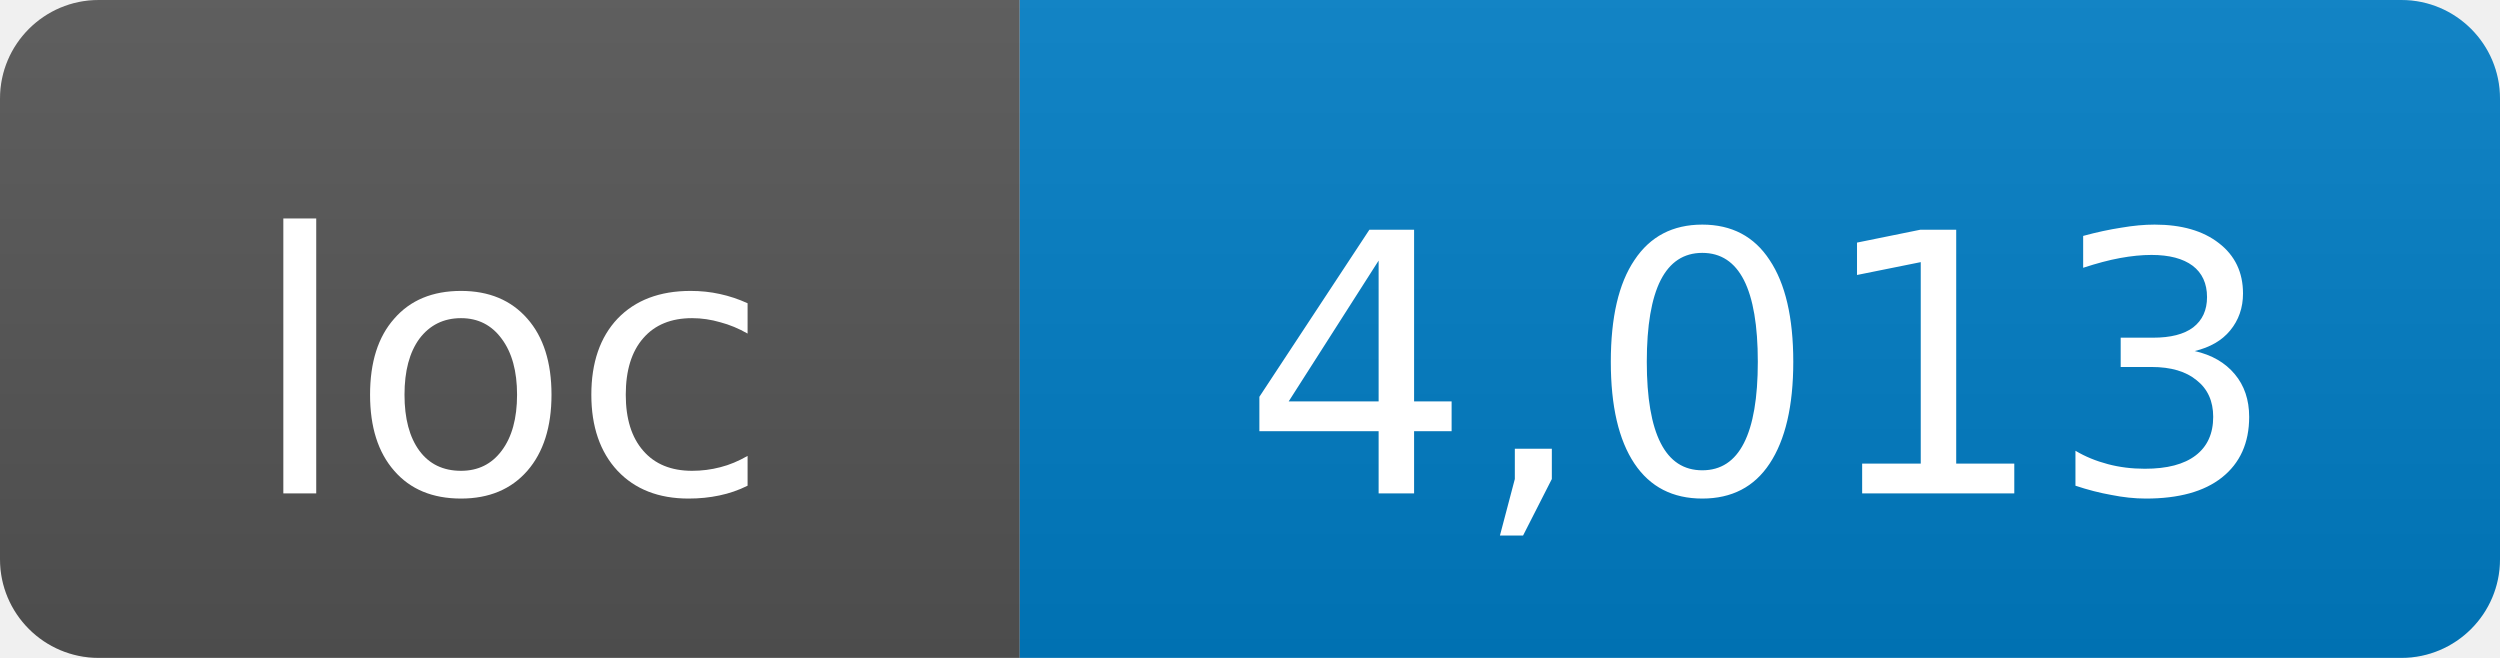
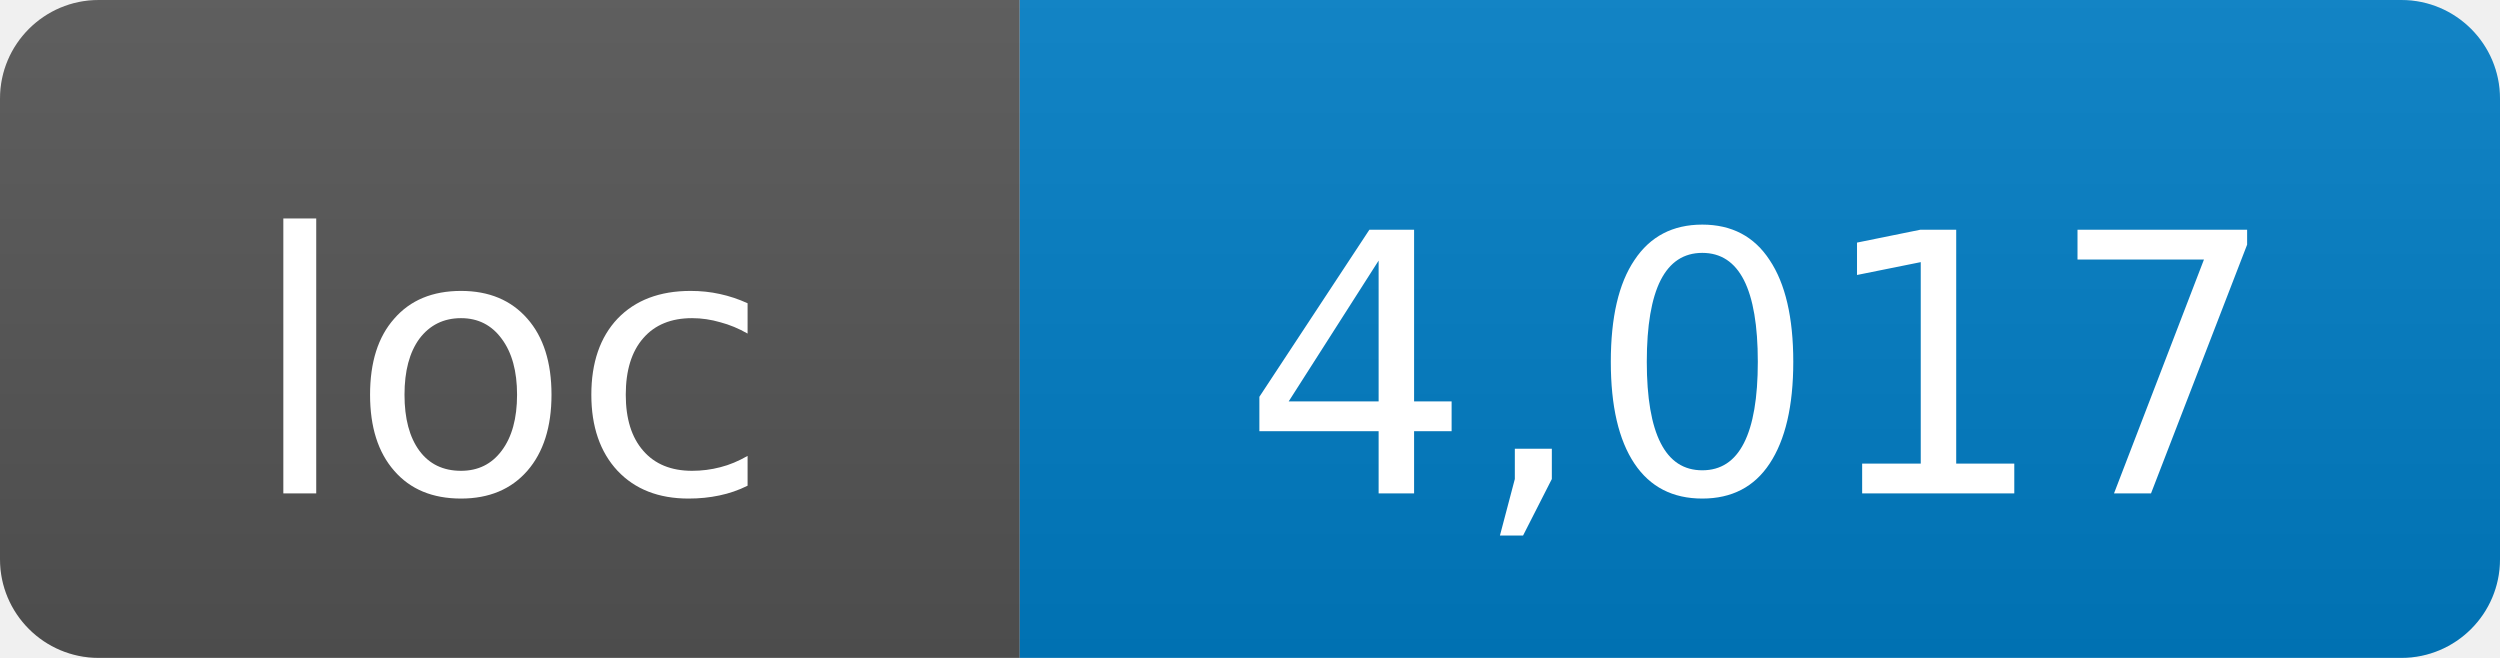
- <svg xmlns="http://www.w3.org/2000/svg" width="76" height="20" role="img" aria-label="loc: 4,013">
+ <svg xmlns="http://www.w3.org/2000/svg" width="76" height="20" role="img" aria-label="loc: 4,017">
  <linearGradient id="s" x2="0" y2="100%">
    <stop offset="0" stop-color="#bbb" stop-opacity=".1" />
    <stop offset="1" stop-opacity=".1" />
  </linearGradient>
  <clipPath id="r">
    <rect width="76" height="20" rx="3" fill="#fff" />
  </clipPath>
  <g clip-path="url(#r)">
    <rect width="31" height="20" fill="#555" />
    <rect x="31" width="45" height="20" fill="#007ec6" />
    <rect width="76" height="20" fill="url(#s)" />
  </g>
  <g fill="#fff" text-anchor="middle" font-family="DejaVu Sans,Verdana,Geneva,sans-serif" font-size="11">
    <text x="15.5" y="15">loc</text>
-     <text x="53.5" y="15">4,013</text>
+     <text x="53.5" y="15">4,017</text>
  </g>
</svg>
